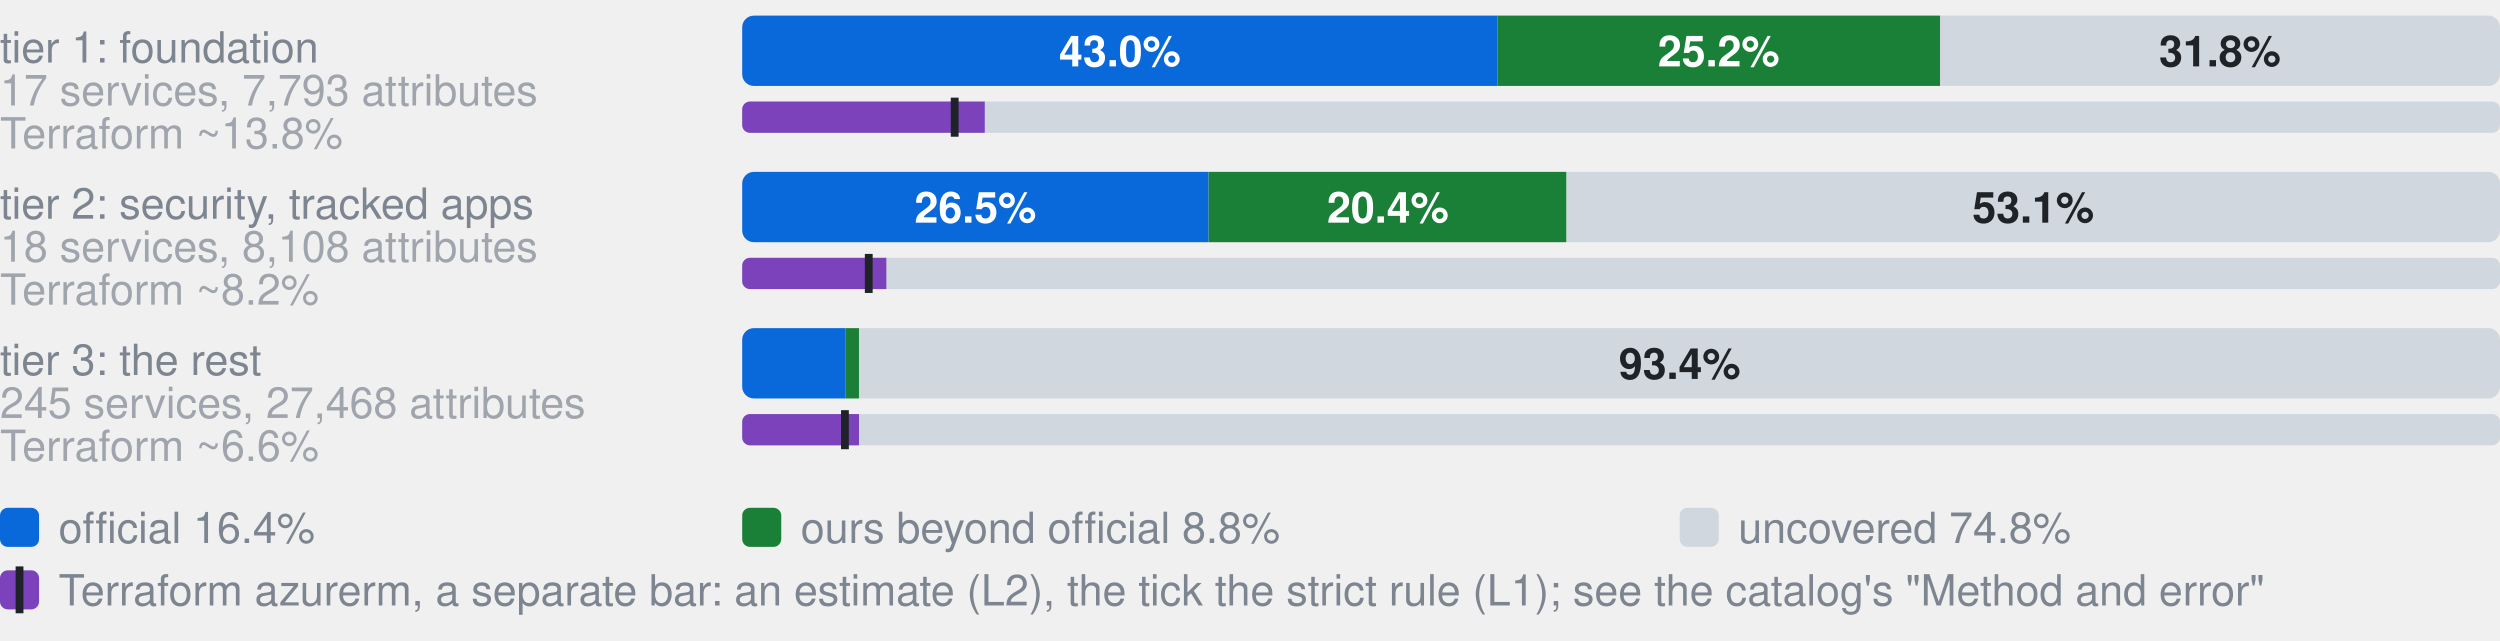
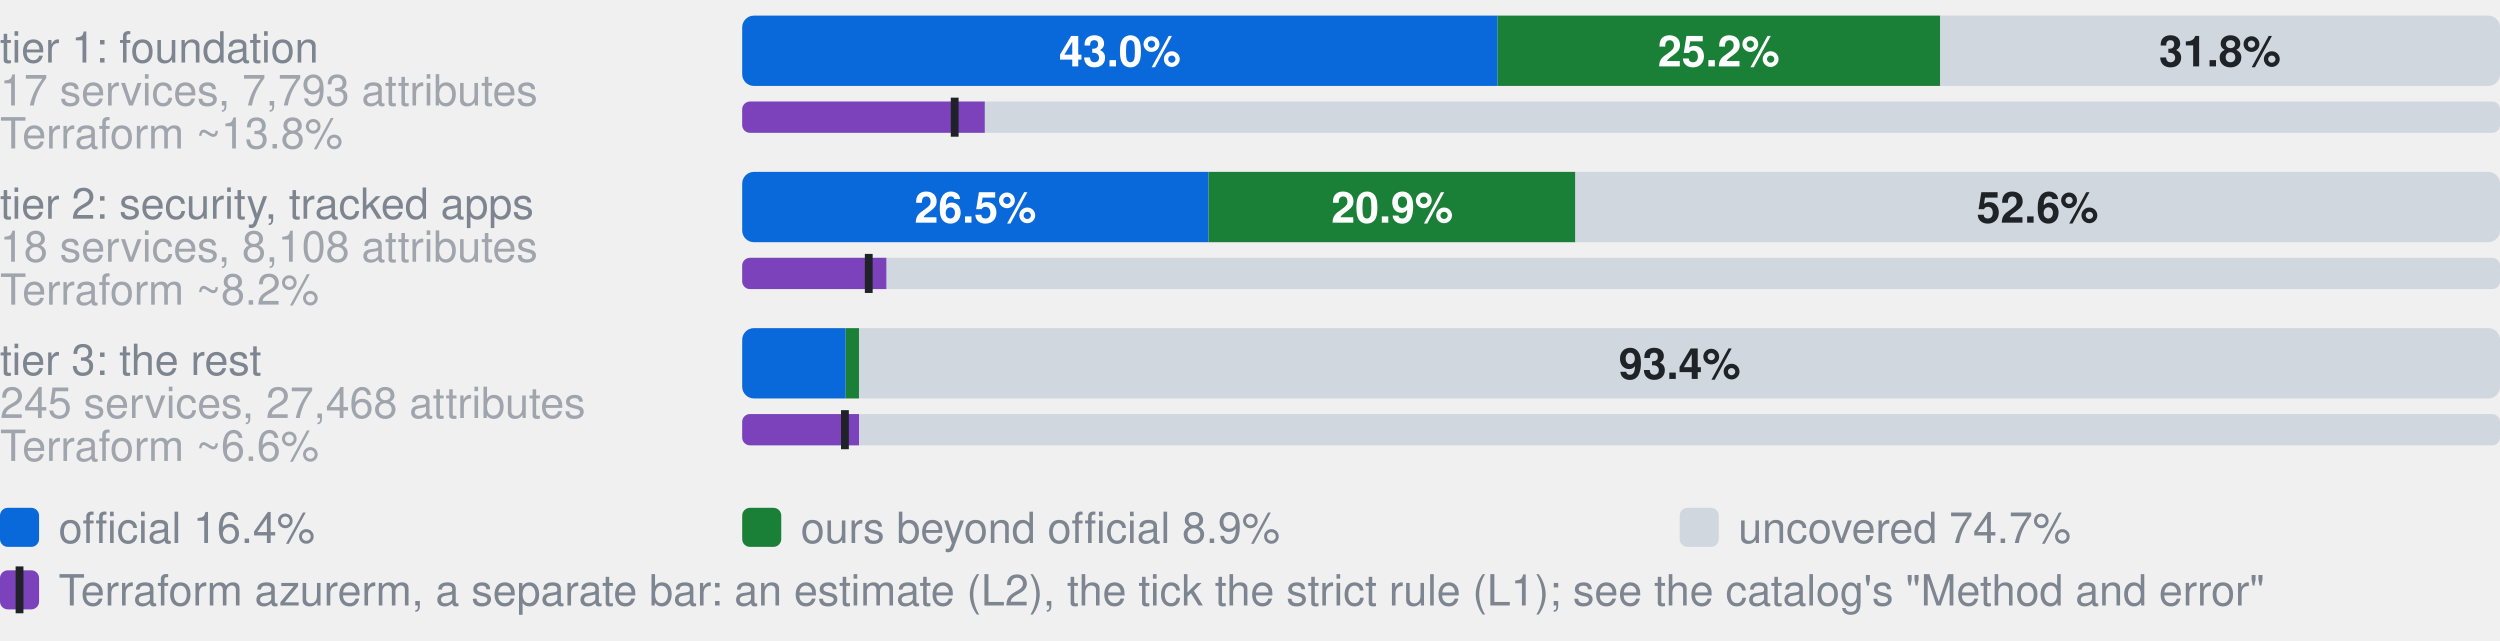
- <svg xmlns="http://www.w3.org/2000/svg" width="640" height="164" viewBox="0 0 640 164" role="img" aria-label="Coverage by tier. tier 1: foundation, 17 services, 7,793 attributes: 43.0% official, 25.2% ours beyond official, 31.8% uncovered, of 7793 attributes; Terraform azurerm, an estimate: 13.8% (L2), 12.1% by the strict rule (L1); tier 2: security, tracked apps, 18 services, 8,108 attributes: 26.5% official, 20.4% ours beyond official, 53.1% uncovered, of 8108 attributes; Terraform azurerm, an estimate: 8.2% (L2), 7.2% by the strict rule (L1); tier 3: the rest, 245 services, 27,468 attributes: 5.9% official, 0.8% ours beyond official, 93.4% uncovered, of 27468 attributes; Terraform azurerm, an estimate: 6.6% (L2), 5.9% by the strict rule (L1)">
+ <svg xmlns="http://www.w3.org/2000/svg" width="640" height="164" viewBox="0 0 640 164" role="img" aria-label="Coverage by tier. tier 1: foundation, 17 services, 7,793 attributes: 43.0% official, 25.2% ours beyond official, 31.8% uncovered, of 7793 attributes; Terraform azurerm, an estimate: 13.8% (L2), 12.1% by the strict rule (L1); tier 2: security, tracked apps, 18 services, 8,108 attributes: 26.5% official, 20.9% ours beyond official, 52.6% uncovered, of 8108 attributes; Terraform azurerm, an estimate: 8.2% (L2), 7.2% by the strict rule (L1); tier 3: the rest, 245 services, 27,468 attributes: 5.9% official, 0.8% ours beyond official, 93.4% uncovered, of 27468 attributes; Terraform azurerm, an estimate: 6.6% (L2), 5.9% by the strict rule (L1)">
  <style>text{font-family:-apple-system,BlinkMacSystemFont,"Segoe UI",Helvetica,Arial,sans-serif}.s{font-size:11px;font-weight:600}.t{font-size:11px;fill:#7d8590}.h{font-size:12px;font-weight:600;fill:#7d8590}</style>
  <text x="0" y="16.0" class="t">tier 1: foundation</text>
  <text x="0" y="27.0" class="t" opacity="0.7">17 services, 7,793 attributes</text>
  <clipPath id="g0">
    <rect x="190.0" y="4.0" width="450.0" height="18.0" rx="3" />
  </clipPath>
  <g clip-path="url(#g0)">
    <rect x="190.0" y="4.0" width="193.4" height="18.0" fill="#0969da" />
    <rect x="383.4" y="4.0" width="113.3" height="18.0" fill="#1a7f37" />
    <rect x="496.7" y="4.0" width="143.3" height="18.0" fill="#d0d7de" />
  </g>
  <text x="286.7" y="17.0" text-anchor="middle" fill="#fff" class="s">43.0%</text>
  <text x="440.0" y="17.0" text-anchor="middle" fill="#fff" class="s">25.2%</text>
  <text x="568.3" y="17.0" text-anchor="middle" fill="#1f2328" class="s">31.8%</text>
  <text x="0" y="38.0" class="t" opacity="0.7">Terraform ~13.8%</text>
  <clipPath id="t0">
    <rect x="190.0" y="26.0" width="450.0" height="8.0" rx="2" />
  </clipPath>
  <g clip-path="url(#t0)">
    <rect x="190.0" y="26.0" width="450.0" height="8.0" fill="#d0d7de" />
    <rect x="190.0" y="26.0" width="62.1" height="8.0" fill="#7b42bc" />
  </g>
  <rect x="243.4" y="25.0" width="2" height="10.0" fill="#1f2328" />
  <text x="0" y="56.0" class="t">tier 2: security, tracked apps</text>
  <text x="0" y="67.0" class="t" opacity="0.7">18 services, 8,108 attributes</text>
  <clipPath id="g1">
    <rect x="190.0" y="44.0" width="450.0" height="18.0" rx="3" />
  </clipPath>
  <g clip-path="url(#g1)">
    <rect x="190.0" y="44.0" width="119.4" height="18.0" fill="#0969da" />
-     <rect x="309.4" y="44.0" width="91.6" height="18.0" fill="#1a7f37" />
-     <rect x="401.1" y="44.0" width="238.9" height="18.0" fill="#d0d7de" />
+     <rect x="309.4" y="44.0" width="93.9" height="18.0" fill="#1a7f37" />
+     <rect x="403.3" y="44.0" width="236.7" height="18.0" fill="#d0d7de" />
  </g>
  <text x="249.7" y="57.0" text-anchor="middle" fill="#fff" class="s">26.5%</text>
-   <text x="355.3" y="57.0" text-anchor="middle" fill="#fff" class="s">20.4%</text>
-   <text x="520.5" y="57.0" text-anchor="middle" fill="#1f2328" class="s">53.1%</text>
+   <text x="356.4" y="57.0" text-anchor="middle" fill="#fff" class="s">20.9%</text>
+   <text x="521.6" y="57.0" text-anchor="middle" fill="#1f2328" class="s">52.6%</text>
  <text x="0" y="78.0" class="t" opacity="0.7">Terraform ~8.2%</text>
  <clipPath id="t1">
    <rect x="190.0" y="66.0" width="450.0" height="8.0" rx="2" />
  </clipPath>
  <g clip-path="url(#t1)">
    <rect x="190.0" y="66.0" width="450.0" height="8.0" fill="#d0d7de" />
    <rect x="190.0" y="66.0" width="36.9" height="8.0" fill="#7b42bc" />
  </g>
  <rect x="221.4" y="65.0" width="2" height="10.0" fill="#1f2328" />
  <text x="0" y="96.0" class="t">tier 3: the rest</text>
  <text x="0" y="107.0" class="t" opacity="0.7">245 services, 27,468 attributes</text>
  <clipPath id="g2">
    <rect x="190.0" y="84.0" width="450.0" height="18.0" rx="3" />
  </clipPath>
  <g clip-path="url(#g2)">
    <rect x="190.0" y="84.0" width="26.5" height="18.0" fill="#0969da" />
    <rect x="216.5" y="84.0" width="3.4" height="18.0" fill="#1a7f37" />
    <rect x="219.9" y="84.0" width="420.1" height="18.0" fill="#d0d7de" />
  </g>
  <text x="430.0" y="97.0" text-anchor="middle" fill="#1f2328" class="s">93.4%</text>
  <text x="0" y="118.0" class="t" opacity="0.7">Terraform ~6.6%</text>
  <clipPath id="t2">
    <rect x="190.0" y="106.0" width="450.0" height="8.0" rx="2" />
  </clipPath>
  <g clip-path="url(#t2)">
    <rect x="190.0" y="106.0" width="450.0" height="8.0" fill="#d0d7de" />
    <rect x="190.0" y="106.0" width="29.9" height="8.0" fill="#7b42bc" />
  </g>
  <rect x="215.3" y="105.0" width="2" height="10.0" fill="#1f2328" />
  <rect x="0" y="130" width="10" height="10" rx="2" fill="#0969da" />
  <text x="15" y="139" class="t">official 16.4%</text>
  <rect x="190" y="130" width="10" height="10" rx="2" fill="#1a7f37" />
-   <text x="205" y="139" class="t">ours beyond official 8.8%</text>
+   <text x="205" y="139" class="t">ours beyond official 8.9%</text>
  <rect x="430" y="130" width="10" height="10" rx="2" fill="#d0d7de" />
-   <text x="445" y="139" class="t">uncovered 74.8%</text>
+   <text x="445" y="139" class="t">uncovered 74.7%</text>
  <rect x="0" y="146" width="10" height="10" rx="2" fill="#7b42bc" />
  <rect x="4" y="145" width="2" height="12" fill="#1f2328" />
  <text x="15" y="155" class="t">Terraform azurerm, a separate bar: an estimate (L2), the tick the strict rule (L1); see the catalog's "Method and error"</text>
</svg>
